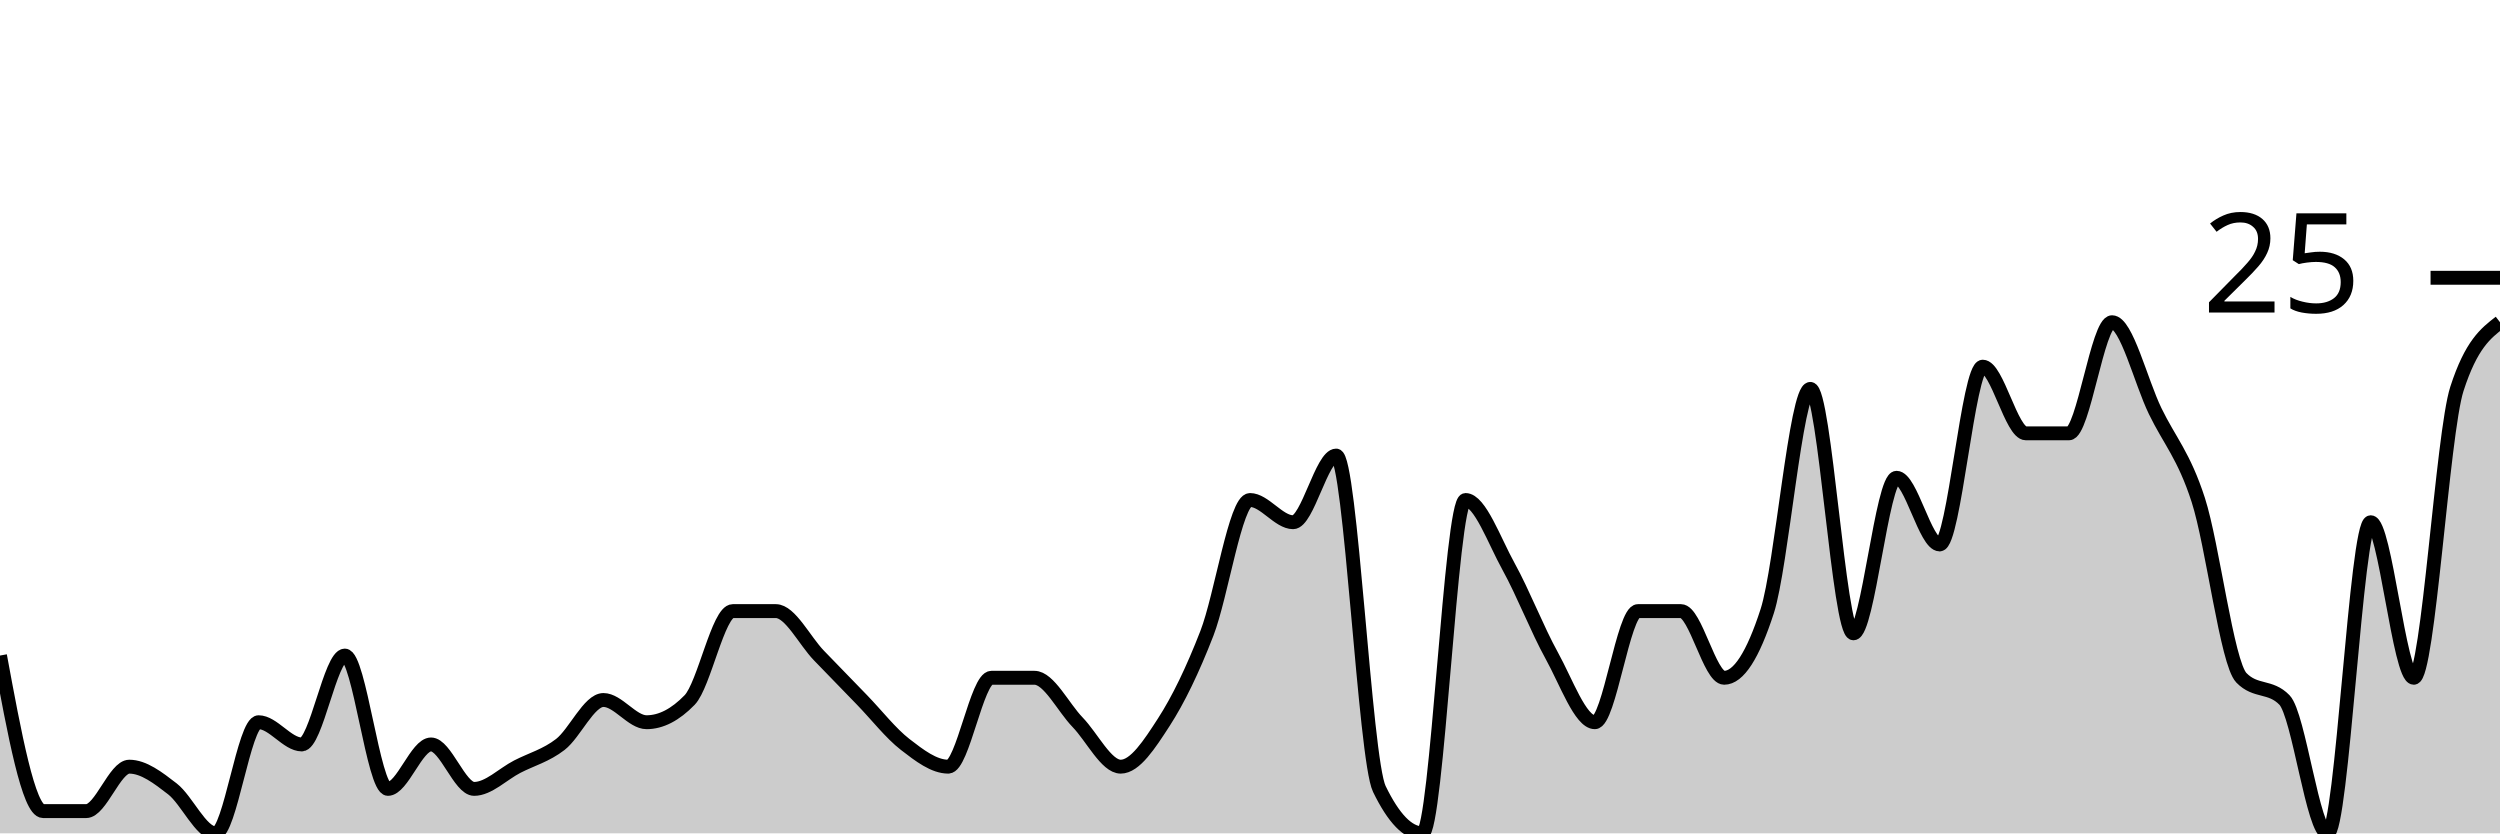
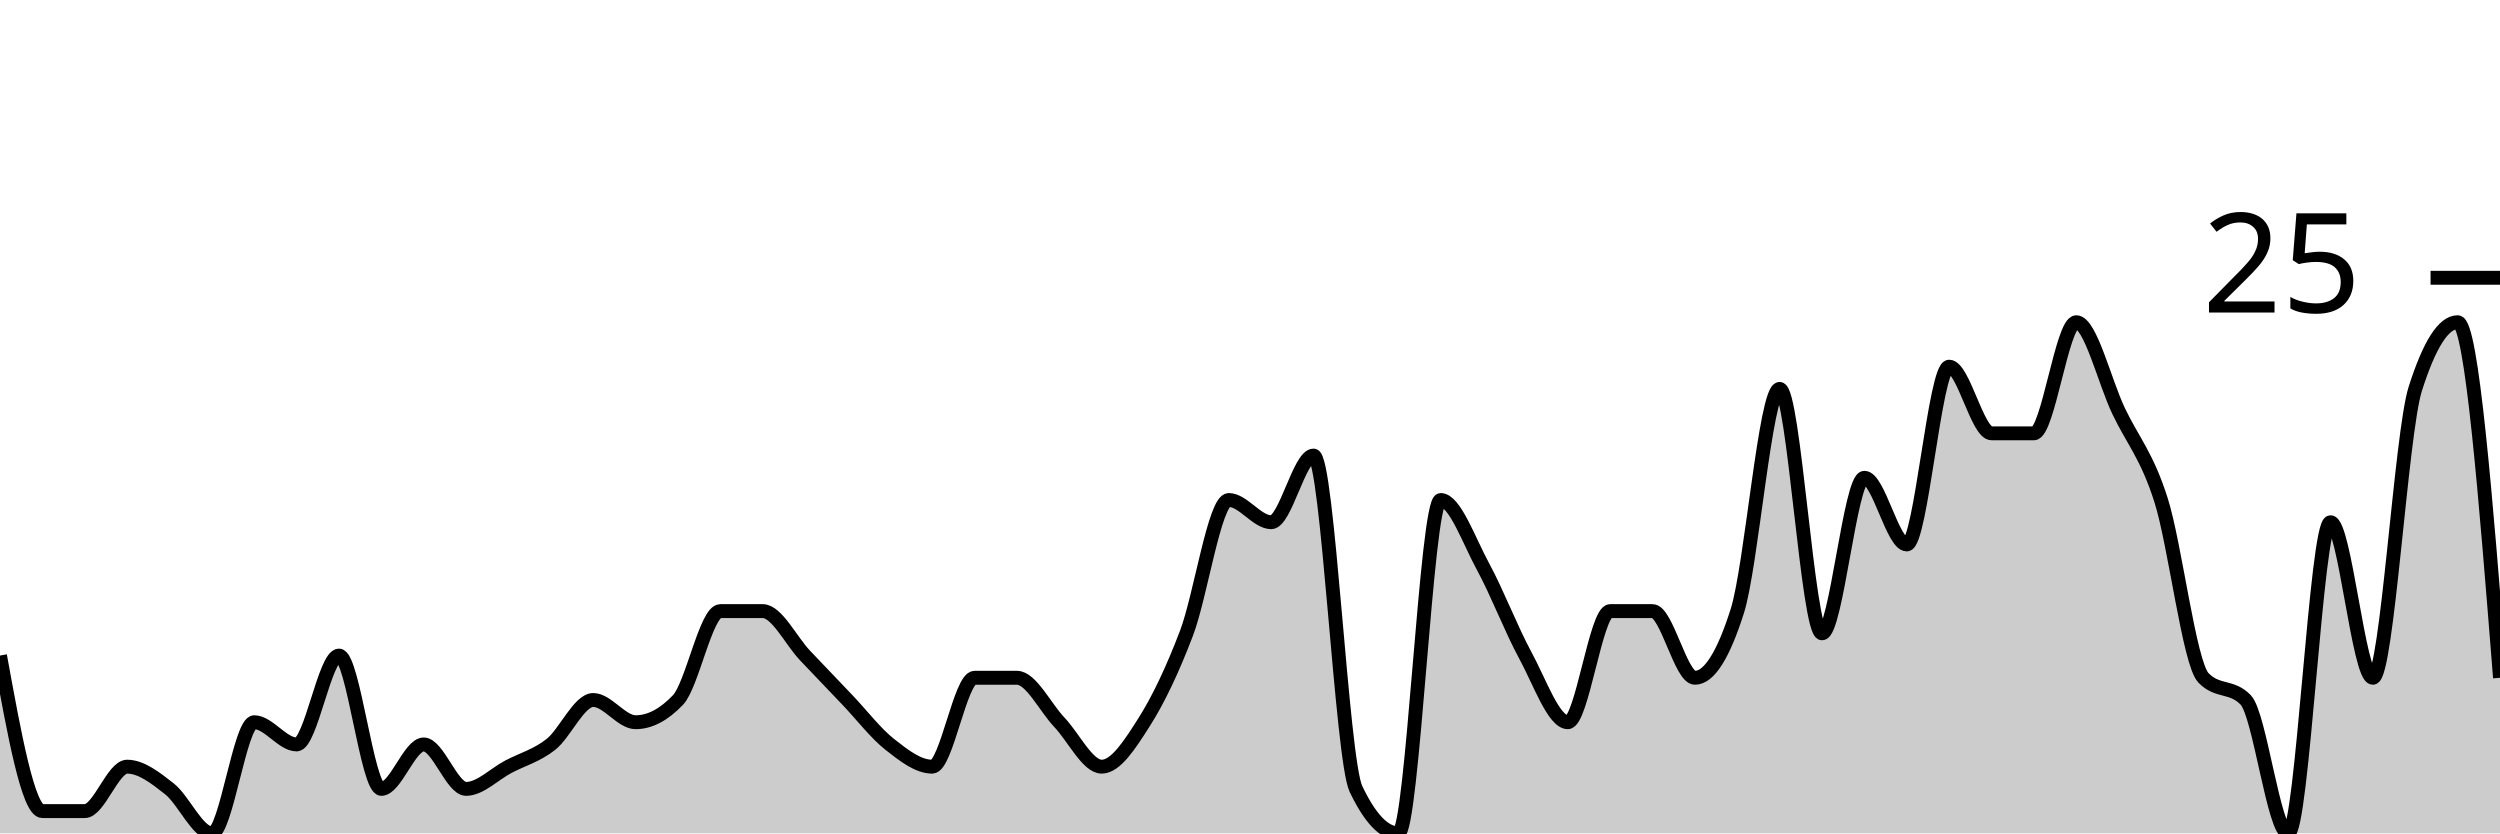
<svg xmlns="http://www.w3.org/2000/svg" viewBox="0 0 180 60">
  <g transform="translate(0,20)">
-     <path class="area" fill="rgba(0, 0, 0, 0.2)" d="M0,27.2C1.034,32.8,2.069,38.4,3.103,38.4C4.138,38.4,5.172,38.4,6.207,38.4C7.241,38.4,8.276,35.2,9.31,35.2C10.345,35.2,11.379,36,12.414,36.8C13.448,37.6,14.483,40,15.517,40C16.552,40,17.586,32,18.621,32C19.655,32,20.69,33.6,21.724,33.6C22.759,33.6,23.793,27.2,24.828,27.2C25.862,27.2,26.897,36.8,27.931,36.8C28.966,36.8,30,33.6,31.034,33.6C32.069,33.6,33.103,36.8,34.138,36.8C35.172,36.8,36.207,35.733,37.241,35.2C38.276,34.667,39.31,34.4,40.345,33.6C41.379,32.8,42.414,30.4,43.448,30.4C44.483,30.4,45.517,32,46.552,32C47.586,32,48.621,31.467,49.655,30.4C50.69,29.333,51.724,24,52.759,24C53.793,24,54.828,24,55.862,24C56.897,24,57.931,26.133,58.966,27.2C60,28.267,61.034,29.333,62.069,30.4C63.103,31.467,64.138,32.8,65.172,33.6C66.207,34.4,67.241,35.2,68.276,35.2C69.31,35.2,70.345,28.8,71.379,28.8C72.414,28.8,73.448,28.8,74.483,28.8C75.517,28.8,76.552,30.933,77.586,32C78.621,33.067,79.655,35.2,80.69,35.2C81.724,35.2,82.759,33.6,83.793,32C84.828,30.4,85.862,28.267,86.897,25.6C87.931,22.933,88.966,16,90,16C91.034,16,92.069,17.6,93.103,17.6C94.138,17.6,95.172,12.8,96.207,12.8C97.241,12.8,98.276,34.667,99.31,36.8C100.345,38.933,101.379,40,102.414,40C103.448,40,104.483,16,105.517,16C106.552,16,107.586,18.933,108.621,20.8C109.655,22.667,110.69,25.333,111.724,27.2C112.759,29.067,113.793,32,114.828,32C115.862,32,116.897,24,117.931,24C118.966,24,120,24,121.034,24C122.069,24,123.103,28.8,124.138,28.8C125.172,28.8,126.207,27.2,127.241,24C128.276,20.8,129.31,8,130.345,8C131.379,8,132.414,25.6,133.448,25.6C134.483,25.6,135.517,14.4,136.552,14.4C137.586,14.4,138.621,19.2,139.655,19.2C140.69,19.2,141.724,6.4,142.759,6.4C143.793,6.4,144.828,11.2,145.862,11.2C146.897,11.2,147.931,11.2,148.966,11.2C150,11.2,151.034,3.2,152.069,3.2C153.103,3.2,154.138,7.467,155.172,9.6C156.207,11.733,157.241,12.8,158.276,16C159.31,19.2,160.345,27.733,161.379,28.8C162.414,29.867,163.448,29.333,164.483,30.4C165.517,31.467,166.552,40,167.586,40C168.621,40,169.655,17.6,170.69,17.6C171.724,17.6,172.759,28.8,173.793,28.8C174.828,28.8,175.862,11.2,176.897,8C177.931,4.8,178.966,4,180,3.2L180,40C178.966,40,177.931,40,176.897,40C175.862,40,174.828,40,173.793,40C172.759,40,171.724,40,170.69,40C169.655,40,168.621,40,167.586,40C166.552,40,165.517,40,164.483,40C163.448,40,162.414,40,161.379,40C160.345,40,159.31,40,158.276,40C157.241,40,156.207,40,155.172,40C154.138,40,153.103,40,152.069,40C151.034,40,150,40,148.966,40C147.931,40,146.897,40,145.862,40C144.828,40,143.793,40,142.759,40C141.724,40,140.69,40,139.655,40C138.621,40,137.586,40,136.552,40C135.517,40,134.483,40,133.448,40C132.414,40,131.379,40,130.345,40C129.31,40,128.276,40,127.241,40C126.207,40,125.172,40,124.138,40C123.103,40,122.069,40,121.034,40C120,40,118.966,40,117.931,40C116.897,40,115.862,40,114.828,40C113.793,40,112.759,40,111.724,40C110.69,40,109.655,40,108.621,40C107.586,40,106.552,40,105.517,40C104.483,40,103.448,40,102.414,40C101.379,40,100.345,40,99.31,40C98.276,40,97.241,40,96.207,40C95.172,40,94.138,40,93.103,40C92.069,40,91.034,40,90,40C88.966,40,87.931,40,86.897,40C85.862,40,84.828,40,83.793,40C82.759,40,81.724,40,80.69,40C79.655,40,78.621,40,77.586,40C76.552,40,75.517,40,74.483,40C73.448,40,72.414,40,71.379,40C70.345,40,69.31,40,68.276,40C67.241,40,66.207,40,65.172,40C64.138,40,63.103,40,62.069,40C61.034,40,60,40,58.966,40C57.931,40,56.897,40,55.862,40C54.828,40,53.793,40,52.759,40C51.724,40,50.69,40,49.655,40C48.621,40,47.586,40,46.552,40C45.517,40,44.483,40,43.448,40C42.414,40,41.379,40,40.345,40C39.31,40,38.276,40,37.241,40C36.207,40,35.172,40,34.138,40C33.103,40,32.069,40,31.034,40C30,40,28.966,40,27.931,40C26.897,40,25.862,40,24.828,40C23.793,40,22.759,40,21.724,40C20.69,40,19.655,40,18.621,40C17.586,40,16.552,40,15.517,40C14.483,40,13.448,40,12.414,40C11.379,40,10.345,40,9.31,40C8.276,40,7.241,40,6.207,40C5.172,40,4.138,40,3.103,40C2.069,40,1.034,40,0,40Z" />
-     <path class="line" stroke="black" fill="none" d="M0,27.2C1.034,32.8,2.069,38.4,3.103,38.4C4.138,38.4,5.172,38.4,6.207,38.4C7.241,38.4,8.276,35.2,9.31,35.2C10.345,35.2,11.379,36,12.414,36.8C13.448,37.6,14.483,40,15.517,40C16.552,40,17.586,32,18.621,32C19.655,32,20.69,33.6,21.724,33.6C22.759,33.6,23.793,27.2,24.828,27.2C25.862,27.2,26.897,36.8,27.931,36.8C28.966,36.8,30,33.6,31.034,33.6C32.069,33.6,33.103,36.8,34.138,36.8C35.172,36.8,36.207,35.733,37.241,35.2C38.276,34.667,39.31,34.4,40.345,33.6C41.379,32.8,42.414,30.4,43.448,30.4C44.483,30.4,45.517,32,46.552,32C47.586,32,48.621,31.467,49.655,30.4C50.69,29.333,51.724,24,52.759,24C53.793,24,54.828,24,55.862,24C56.897,24,57.931,26.133,58.966,27.2C60,28.267,61.034,29.333,62.069,30.4C63.103,31.467,64.138,32.8,65.172,33.6C66.207,34.4,67.241,35.2,68.276,35.2C69.31,35.2,70.345,28.8,71.379,28.8C72.414,28.8,73.448,28.8,74.483,28.8C75.517,28.8,76.552,30.933,77.586,32C78.621,33.067,79.655,35.2,80.69,35.2C81.724,35.2,82.759,33.6,83.793,32C84.828,30.4,85.862,28.267,86.897,25.6C87.931,22.933,88.966,16,90,16C91.034,16,92.069,17.6,93.103,17.6C94.138,17.6,95.172,12.8,96.207,12.8C97.241,12.8,98.276,34.667,99.31,36.8C100.345,38.933,101.379,40,102.414,40C103.448,40,104.483,16,105.517,16C106.552,16,107.586,18.933,108.621,20.8C109.655,22.667,110.69,25.333,111.724,27.2C112.759,29.067,113.793,32,114.828,32C115.862,32,116.897,24,117.931,24C118.966,24,120,24,121.034,24C122.069,24,123.103,28.8,124.138,28.8C125.172,28.8,126.207,27.2,127.241,24C128.276,20.8,129.31,8,130.345,8C131.379,8,132.414,25.6,133.448,25.6C134.483,25.6,135.517,14.4,136.552,14.4C137.586,14.4,138.621,19.2,139.655,19.2C140.69,19.2,141.724,6.4,142.759,6.4C143.793,6.4,144.828,11.2,145.862,11.2C146.897,11.2,147.931,11.2,148.966,11.2C150,11.2,151.034,3.2,152.069,3.2C153.103,3.2,154.138,7.467,155.172,9.6C156.207,11.733,157.241,12.8,158.276,16C159.31,19.2,160.345,27.733,161.379,28.8C162.414,29.867,163.448,29.333,164.483,30.4C165.517,31.467,166.552,40,167.586,40C168.621,40,169.655,17.6,170.69,17.6C171.724,17.6,172.759,28.8,173.793,28.8C174.828,28.8,175.862,11.2,176.897,8C177.931,4.8,178.966,4,180,3.2" />
+     <path class="area" fill="rgba(0, 0, 0, 0.2)" d="M0,27.2C1.017,32.8,2.034,38.4,3.051,38.4C4.068,38.4,5.085,38.4,6.102,38.4C7.119,38.4,8.136,35.2,9.153,35.2C10.169,35.2,11.186,36,12.203,36.8C13.22,37.6,14.237,40,15.254,40C16.271,40,17.288,32,18.305,32C19.322,32,20.339,33.6,21.356,33.6C22.373,33.6,23.39,27.2,24.407,27.2C25.424,27.2,26.441,36.8,27.458,36.8C28.475,36.8,29.492,33.6,30.508,33.6C31.525,33.6,32.542,36.8,33.559,36.8C34.576,36.8,35.593,35.733,36.61,35.2C37.627,34.667,38.644,34.4,39.661,33.6C40.678,32.8,41.695,30.4,42.712,30.4C43.729,30.4,44.746,32,45.763,32C46.78,32,47.797,31.467,48.814,30.4C49.831,29.333,50.847,24,51.864,24C52.881,24,53.898,24,54.915,24C55.932,24,56.949,26.133,57.966,27.2C58.983,28.267,60,29.333,61.017,30.4C62.034,31.467,63.051,32.8,64.068,33.6C65.085,34.4,66.102,35.2,67.119,35.2C68.136,35.2,69.153,28.8,70.169,28.8C71.186,28.8,72.203,28.8,73.22,28.8C74.237,28.8,75.254,30.933,76.271,32C77.288,33.067,78.305,35.2,79.322,35.2C80.339,35.2,81.356,33.6,82.373,32C83.39,30.4,84.407,28.267,85.424,25.6C86.441,22.933,87.458,16,88.475,16C89.492,16,90.508,17.6,91.525,17.6C92.542,17.6,93.559,12.8,94.576,12.8C95.593,12.8,96.61,34.667,97.627,36.8C98.644,38.933,99.661,40,100.678,40C101.695,40,102.712,16,103.729,16C104.746,16,105.763,18.933,106.78,20.8C107.797,22.667,108.814,25.333,109.831,27.2C110.847,29.067,111.864,32,112.881,32C113.898,32,114.915,24,115.932,24C116.949,24,117.966,24,118.983,24C120,24,121.017,28.8,122.034,28.8C123.051,28.8,124.068,27.2,125.085,24C126.102,20.8,127.119,8,128.136,8C129.153,8,130.169,25.6,131.186,25.6C132.203,25.6,133.22,14.4,134.237,14.4C135.254,14.4,136.271,19.2,137.288,19.2C138.305,19.2,139.322,6.4,140.339,6.4C141.356,6.4,142.373,11.2,143.39,11.2C144.407,11.2,145.424,11.2,146.441,11.2C147.458,11.2,148.475,3.2,149.492,3.2C150.508,3.2,151.525,7.467,152.542,9.6C153.559,11.733,154.576,12.8,155.593,16C156.61,19.2,157.627,27.733,158.644,28.8C159.661,29.867,160.678,29.333,161.695,30.4C162.712,31.467,163.729,40,164.746,40C165.763,40,166.78,17.6,167.797,17.6C168.814,17.6,169.831,28.8,170.847,28.8C171.864,28.8,172.881,11.2,173.898,8C174.915,4.8,175.932,3.2,176.949,3.2C177.966,3.2,178.983,16,180,28.8L180,40C178.983,40,177.966,40,176.949,40C175.932,40,174.915,40,173.898,40C172.881,40,171.864,40,170.847,40C169.831,40,168.814,40,167.797,40C166.78,40,165.763,40,164.746,40C163.729,40,162.712,40,161.695,40C160.678,40,159.661,40,158.644,40C157.627,40,156.61,40,155.593,40C154.576,40,153.559,40,152.542,40C151.525,40,150.508,40,149.492,40C148.475,40,147.458,40,146.441,40C145.424,40,144.407,40,143.39,40C142.373,40,141.356,40,140.339,40C139.322,40,138.305,40,137.288,40C136.271,40,135.254,40,134.237,40C133.22,40,132.203,40,131.186,40C130.169,40,129.153,40,128.136,40C127.119,40,126.102,40,125.085,40C124.068,40,123.051,40,122.034,40C121.017,40,120,40,118.983,40C117.966,40,116.949,40,115.932,40C114.915,40,113.898,40,112.881,40C111.864,40,110.847,40,109.831,40C108.814,40,107.797,40,106.78,40C105.763,40,104.746,40,103.729,40C102.712,40,101.695,40,100.678,40C99.661,40,98.644,40,97.627,40C96.61,40,95.593,40,94.576,40C93.559,40,92.542,40,91.525,40C90.508,40,89.492,40,88.475,40C87.458,40,86.441,40,85.424,40C84.407,40,83.39,40,82.373,40C81.356,40,80.339,40,79.322,40C78.305,40,77.288,40,76.271,40C75.254,40,74.237,40,73.22,40C72.203,40,71.186,40,70.169,40C69.153,40,68.136,40,67.119,40C66.102,40,65.085,40,64.068,40C63.051,40,62.034,40,61.017,40C60,40,58.983,40,57.966,40C56.949,40,55.932,40,54.915,40C53.898,40,52.881,40,51.864,40C50.847,40,49.831,40,48.814,40C47.797,40,46.78,40,45.763,40C44.746,40,43.729,40,42.712,40C41.695,40,40.678,40,39.661,40C38.644,40,37.627,40,36.61,40C35.593,40,34.576,40,33.559,40C32.542,40,31.525,40,30.508,40C29.492,40,28.475,40,27.458,40C26.441,40,25.424,40,24.407,40C23.39,40,22.373,40,21.356,40C20.339,40,19.322,40,18.305,40C17.288,40,16.271,40,15.254,40C14.237,40,13.22,40,12.203,40C11.186,40,10.169,40,9.153,40C8.136,40,7.119,40,6.102,40C5.085,40,4.068,40,3.051,40C2.034,40,1.017,40,0,40Z" />
+     <path class="line" stroke="black" fill="none" d="M0,27.2C1.017,32.8,2.034,38.4,3.051,38.4C4.068,38.4,5.085,38.4,6.102,38.4C7.119,38.4,8.136,35.2,9.153,35.2C10.169,35.2,11.186,36,12.203,36.8C13.22,37.6,14.237,40,15.254,40C16.271,40,17.288,32,18.305,32C19.322,32,20.339,33.6,21.356,33.6C22.373,33.6,23.39,27.2,24.407,27.2C25.424,27.2,26.441,36.8,27.458,36.8C28.475,36.8,29.492,33.6,30.508,33.6C31.525,33.6,32.542,36.8,33.559,36.8C34.576,36.8,35.593,35.733,36.61,35.2C37.627,34.667,38.644,34.4,39.661,33.6C40.678,32.8,41.695,30.4,42.712,30.4C43.729,30.4,44.746,32,45.763,32C46.78,32,47.797,31.467,48.814,30.4C49.831,29.333,50.847,24,51.864,24C52.881,24,53.898,24,54.915,24C55.932,24,56.949,26.133,57.966,27.2C58.983,28.267,60,29.333,61.017,30.4C62.034,31.467,63.051,32.8,64.068,33.6C65.085,34.4,66.102,35.2,67.119,35.2C68.136,35.2,69.153,28.8,70.169,28.8C71.186,28.8,72.203,28.8,73.22,28.8C74.237,28.8,75.254,30.933,76.271,32C77.288,33.067,78.305,35.2,79.322,35.2C80.339,35.2,81.356,33.6,82.373,32C83.39,30.4,84.407,28.267,85.424,25.6C86.441,22.933,87.458,16,88.475,16C89.492,16,90.508,17.6,91.525,17.6C92.542,17.6,93.559,12.8,94.576,12.8C95.593,12.8,96.61,34.667,97.627,36.8C98.644,38.933,99.661,40,100.678,40C101.695,40,102.712,16,103.729,16C104.746,16,105.763,18.933,106.78,20.8C107.797,22.667,108.814,25.333,109.831,27.2C110.847,29.067,111.864,32,112.881,32C113.898,32,114.915,24,115.932,24C116.949,24,117.966,24,118.983,24C120,24,121.017,28.8,122.034,28.8C123.051,28.8,124.068,27.2,125.085,24C126.102,20.8,127.119,8,128.136,8C129.153,8,130.169,25.6,131.186,25.6C132.203,25.6,133.22,14.4,134.237,14.4C135.254,14.4,136.271,19.2,137.288,19.2C138.305,19.2,139.322,6.4,140.339,6.4C141.356,6.4,142.373,11.2,143.39,11.2C144.407,11.2,145.424,11.2,146.441,11.2C147.458,11.2,148.475,3.2,149.492,3.2C150.508,3.2,151.525,7.467,152.542,9.6C153.559,11.733,154.576,12.8,155.593,16C156.61,19.2,157.627,27.733,158.644,28.8C159.661,29.867,160.678,29.333,161.695,30.4C162.712,31.467,163.729,40,164.746,40C165.763,40,166.78,17.6,167.797,17.6C168.814,17.6,169.831,28.8,170.847,28.8C171.864,28.8,172.881,11.2,173.898,8C174.915,4.8,175.932,3.2,176.949,3.2C177.966,3.2,178.983,16,180,28.8" />
    <path class="axis-ceiling" stroke-width="1" stroke="black" fill="none" d="M175,0L180,0" />
    <text class="axis-ceiling-label" font-family="sans-serif" text-anchor="end" font-size="10px" x="170" y="2.5">25</text>
  </g>
</svg>
